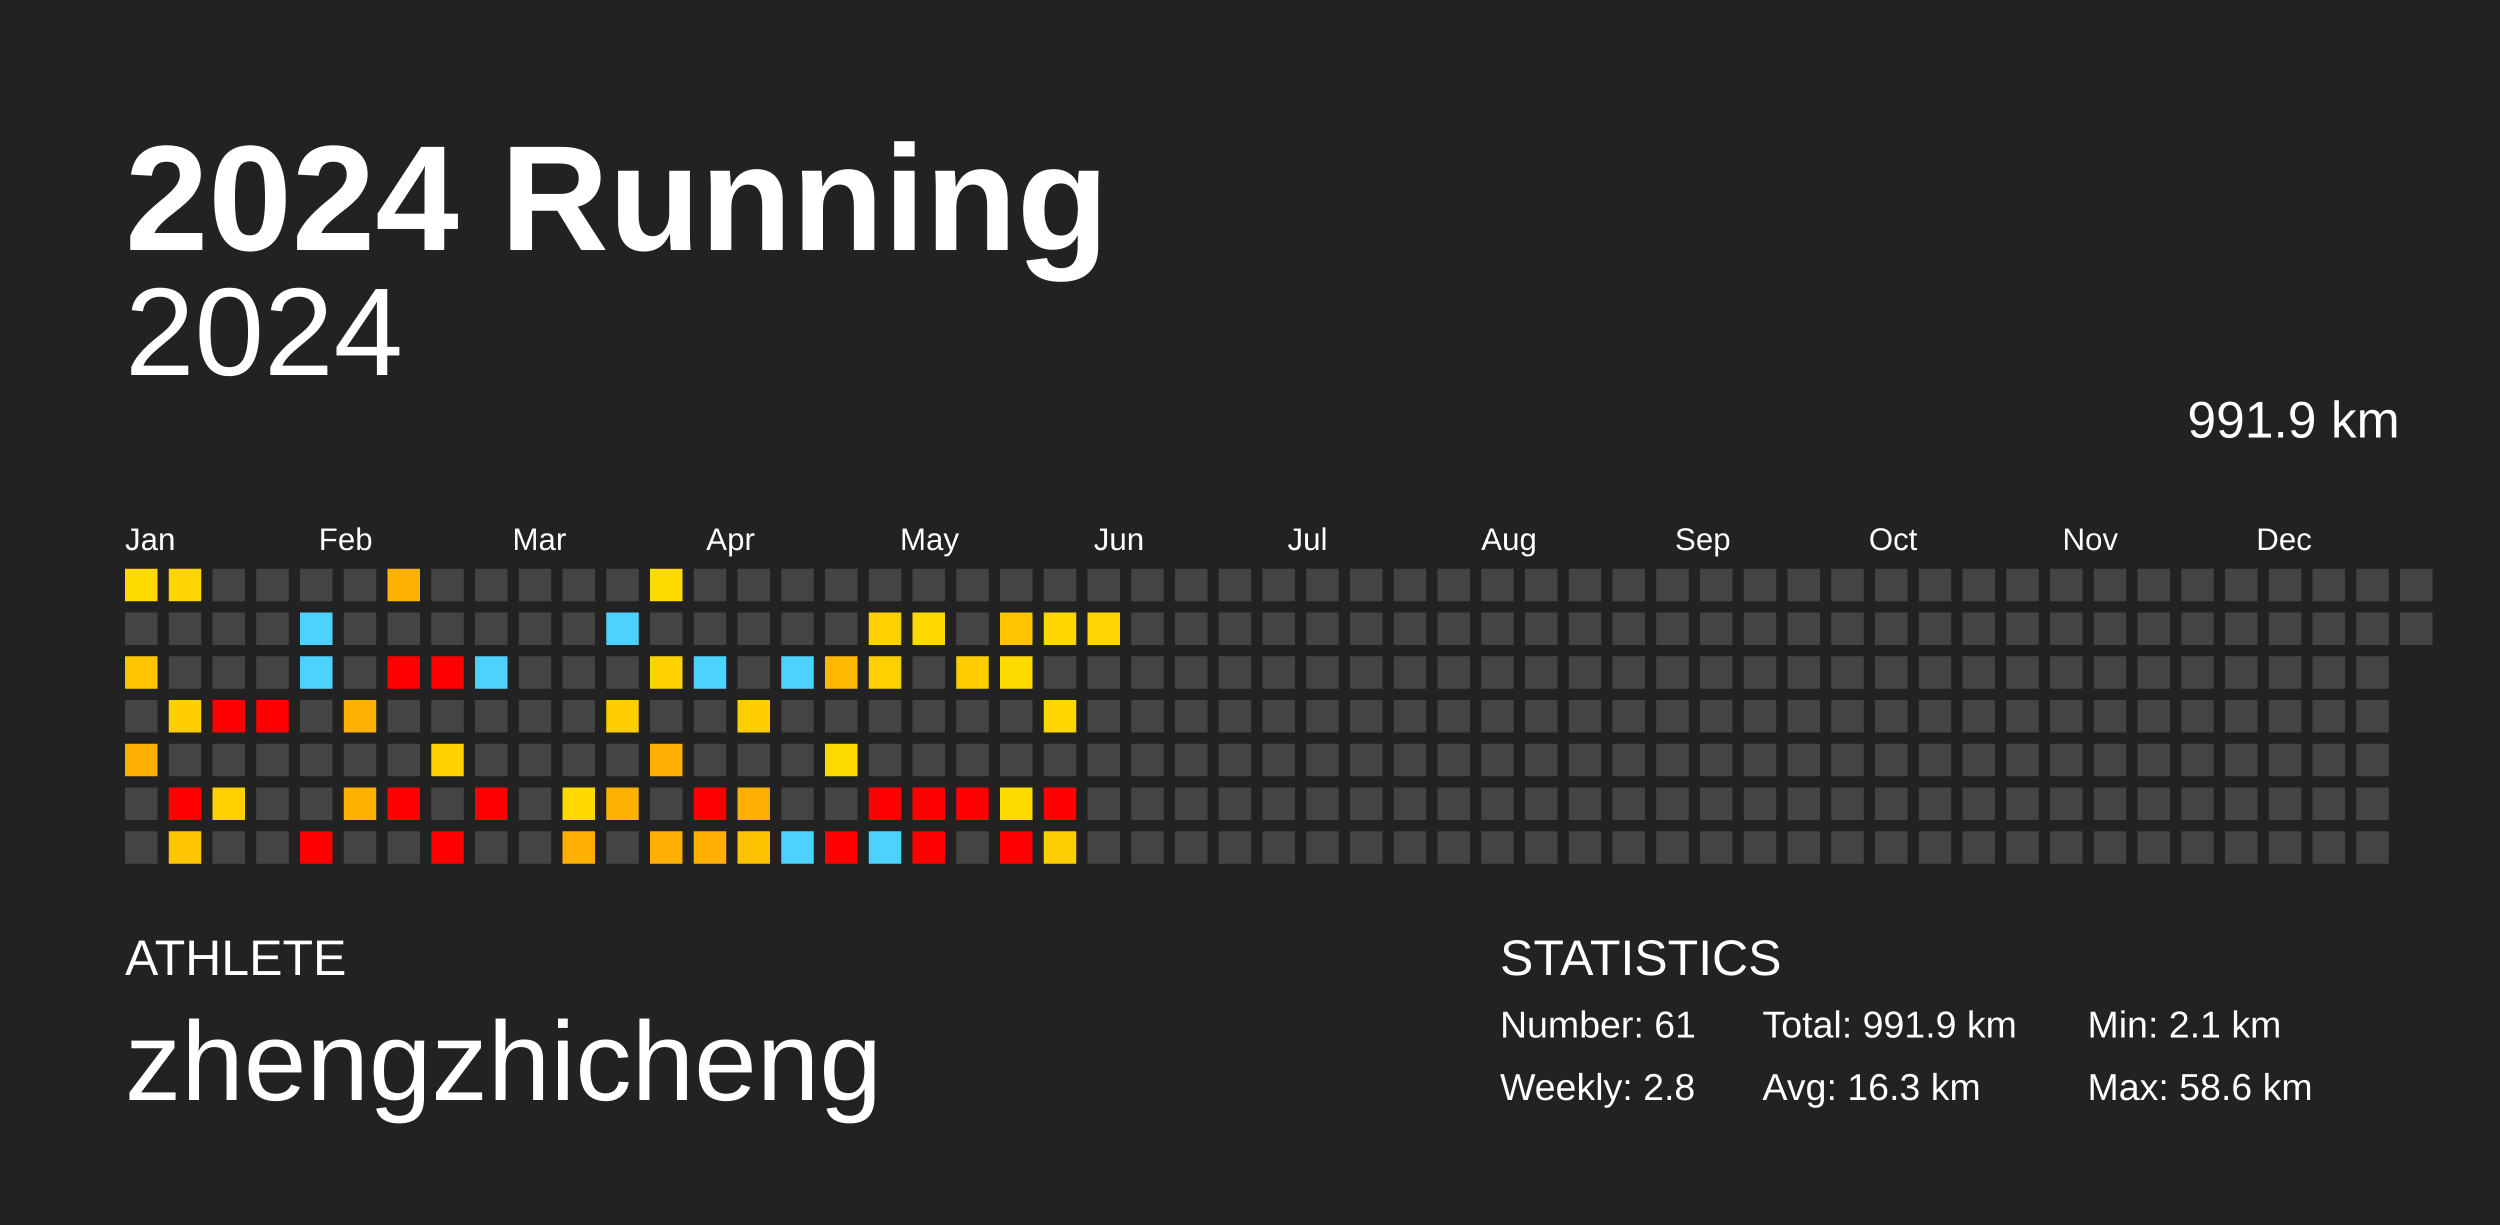
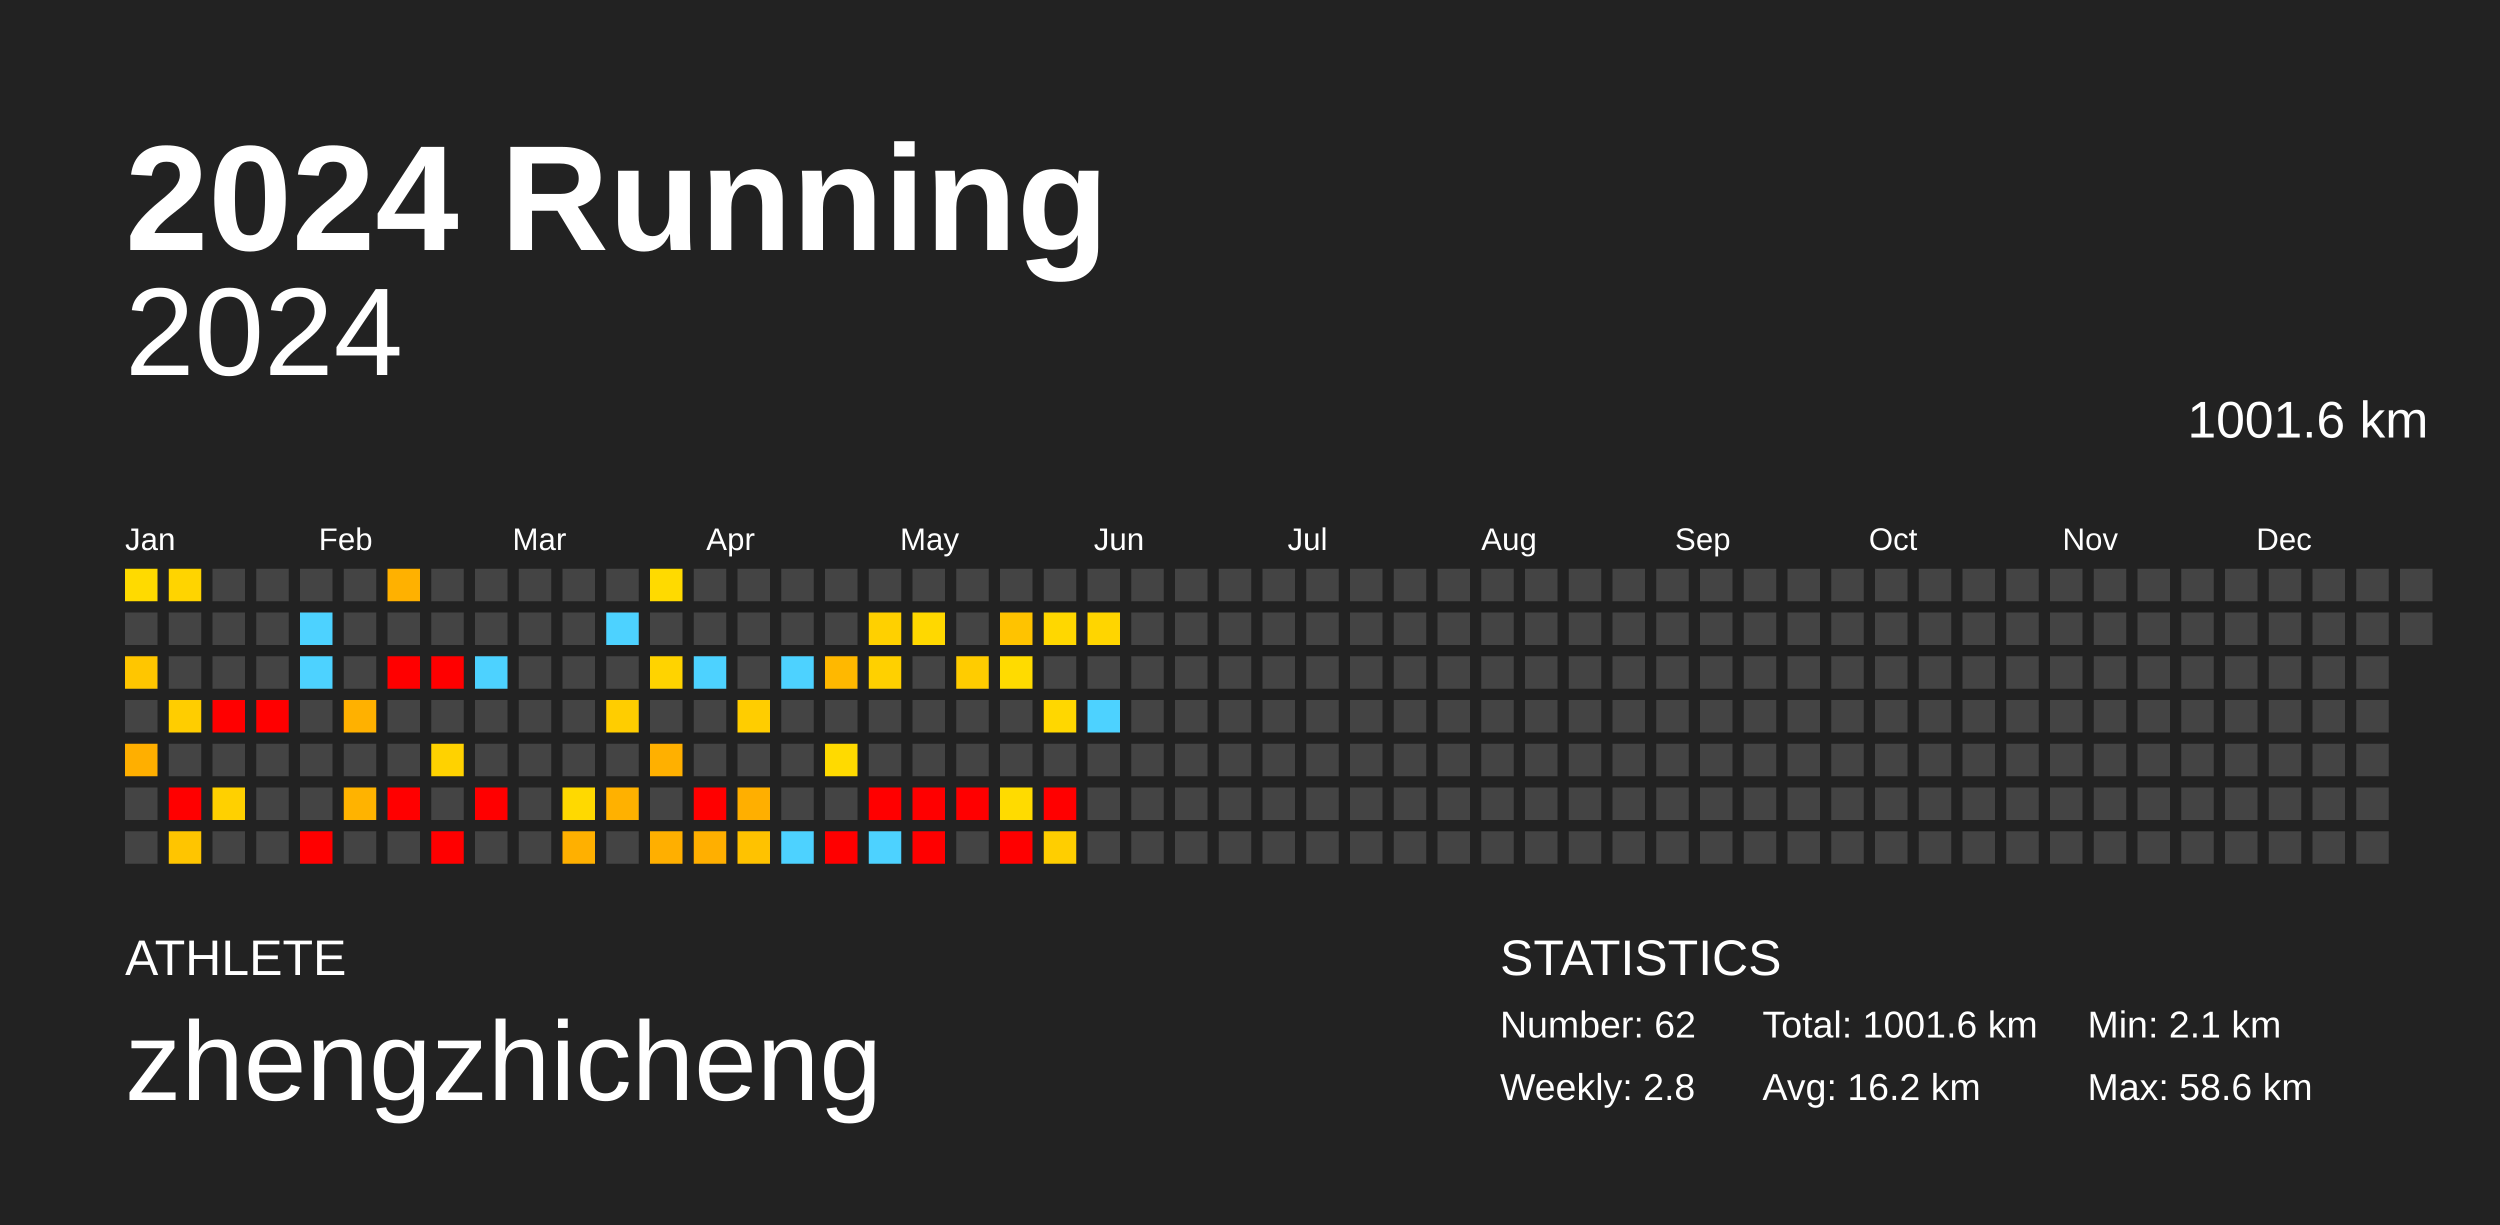
<svg xmlns="http://www.w3.org/2000/svg" baseProfile="full" height="98mm" version="1.1" viewBox="0,0,200,98" width="200mm">
  <defs />
  <rect fill="#222222" height="98" width="200" x="0" y="0" />
  <text fill="#FFFFFF" style="font-size:12px; font-family:Arial; font-weight:bold;" x="10" y="20">2024 Running</text>
  <text fill="#FFFFFF" style="font-size:4px; font-family:Arial" x="10" y="78">ATHLETE</text>
  <text fill="#FFFFFF" style="font-size:9px; font-family:Arial" x="10" y="88">zhengzhicheng</text>
  <text fill="#FFFFFF" style="font-size:4px; font-family:Arial" x="120" y="78">STATISTICS</text>
-   <text fill="#FFFFFF" style="font-size:3px; font-family:Arial" x="120" y="83">Number: 61</text>
+   <text fill="#FFFFFF" style="font-size:3px; font-family:Arial" x="120" y="83">Number: 62</text>
  <text fill="#FFFFFF" style="font-size:3px; font-family:Arial" x="120" y="88">Weekly: 2.8</text>
-   <text fill="#FFFFFF" style="font-size:3px; font-family:Arial" x="141" y="83">Total: 991.9 km</text>
-   <text fill="#FFFFFF" style="font-size:3px; font-family:Arial" x="141" y="88">Avg: 16.3 km</text>
+   <text fill="#FFFFFF" style="font-size:3px; font-family:Arial" x="141" y="83">Total: 1001.6 km</text>
+   <text fill="#FFFFFF" style="font-size:3px; font-family:Arial" x="141" y="88">Avg: 16.2 km</text>
  <text fill="#FFFFFF" style="font-size:3px; font-family:Arial" x="167" y="83">Min: 2.1 km</text>
  <text fill="#FFFFFF" style="font-size:3px; font-family:Arial" x="167" y="88">Max: 58.6 km</text>
  <text alignment-baseline="hanging" fill="#FFFFFF" style="font-size:10.0px; font-family:Arial;" x="10" y="30">2024</text>
-   <text alignment-baseline="hanging" fill="#FFFFFF" style="font-size:4.125px; font-family:Arial;" x="175" y="35">991.9 km</text>
+   <text alignment-baseline="hanging" fill="#FFFFFF" style="font-size:4.125px; font-family:Arial;" x="175" y="35">1001.6 km</text>
  <text fill="#FFFFFF" style="font-size:2.5px; font-family:Arial" x="10.0" y="44">Jan</text>
  <text fill="#FFFFFF" style="font-size:2.5px; font-family:Arial" x="25.5" y="44">Feb</text>
  <text fill="#FFFFFF" style="font-size:2.5px; font-family:Arial" x="41.0" y="44">Mar</text>
  <text fill="#FFFFFF" style="font-size:2.5px; font-family:Arial" x="56.5" y="44">Apr</text>
  <text fill="#FFFFFF" style="font-size:2.5px; font-family:Arial" x="72.0" y="44">May</text>
  <text fill="#FFFFFF" style="font-size:2.5px; font-family:Arial" x="87.5" y="44">Jun</text>
  <text fill="#FFFFFF" style="font-size:2.5px; font-family:Arial" x="103.0" y="44">Jul</text>
  <text fill="#FFFFFF" style="font-size:2.5px; font-family:Arial" x="118.5" y="44">Aug</text>
  <text fill="#FFFFFF" style="font-size:2.5px; font-family:Arial" x="134.0" y="44">Sep</text>
  <text fill="#FFFFFF" style="font-size:2.5px; font-family:Arial" x="149.5" y="44">Oct</text>
  <text fill="#FFFFFF" style="font-size:2.5px; font-family:Arial" x="165.0" y="44">Nov</text>
  <text fill="#FFFFFF" style="font-size:2.5px; font-family:Arial" x="180.5" y="44">Dec</text>
  <rect fill="#ffda00" height="2.6" width="2.6" x="10.0" y="45.5" />
  <rect fill="#444444" height="2.6" width="2.6" x="10.0" y="49.0" />
  <rect fill="#ffc600" height="2.6" width="2.6" x="10.0" y="52.5" />
  <rect fill="#444444" height="2.6" width="2.6" x="10.0" y="56.0" />
  <rect fill="#ffaf00" height="2.6" width="2.6" x="10.0" y="59.5" />
  <rect fill="#444444" height="2.6" width="2.6" x="10.0" y="63.0" />
  <rect fill="#444444" height="2.6" width="2.6" x="10.0" y="66.5" />
  <rect fill="#ffd400" height="2.6" width="2.6" x="13.5" y="45.5" />
  <rect fill="#444444" height="2.6" width="2.6" x="13.5" y="49.0" />
  <rect fill="#444444" height="2.6" width="2.6" x="13.5" y="52.5" />
  <rect fill="#ffcd00" height="2.6" width="2.6" x="13.5" y="56.0" />
  <rect fill="#444444" height="2.6" width="2.6" x="13.5" y="59.5" />
  <rect fill="red" height="2.6" width="2.6" x="13.5" y="63.0" />
  <rect fill="#ffc500" height="2.6" width="2.6" x="13.5" y="66.5" />
  <rect fill="#444444" height="2.6" width="2.6" x="17.0" y="45.5" />
  <rect fill="#444444" height="2.6" width="2.6" x="17.0" y="49.0" />
  <rect fill="#444444" height="2.6" width="2.6" x="17.0" y="52.5" />
  <rect fill="red" height="2.6" width="2.6" x="17.0" y="56.0" />
  <rect fill="#444444" height="2.6" width="2.6" x="17.0" y="59.5" />
  <rect fill="#ffd000" height="2.6" width="2.6" x="17.0" y="63.0" />
  <rect fill="#444444" height="2.6" width="2.6" x="17.0" y="66.5" />
  <rect fill="#444444" height="2.6" width="2.6" x="20.5" y="45.5" />
  <rect fill="#444444" height="2.6" width="2.6" x="20.5" y="49.0" />
  <rect fill="#444444" height="2.6" width="2.6" x="20.5" y="52.5" />
  <rect fill="red" height="2.6" width="2.6" x="20.5" y="56.0" />
  <rect fill="#444444" height="2.6" width="2.6" x="20.5" y="59.5" />
  <rect fill="#444444" height="2.6" width="2.6" x="20.5" y="63.0" />
  <rect fill="#444444" height="2.6" width="2.6" x="20.5" y="66.5" />
  <rect fill="#444444" height="2.6" width="2.6" x="24.0" y="45.5" />
  <rect fill="#4dd2ff" height="2.6" width="2.6" x="24.0" y="49.0" />
  <rect fill="#4dd2ff" height="2.6" width="2.6" x="24.0" y="52.5" />
  <rect fill="#444444" height="2.6" width="2.6" x="24.0" y="56.0" />
  <rect fill="#444444" height="2.6" width="2.6" x="24.0" y="59.5" />
  <rect fill="#444444" height="2.6" width="2.6" x="24.0" y="63.0" />
  <rect fill="red" height="2.6" width="2.6" x="24.0" y="66.5" />
  <rect fill="#444444" height="2.6" width="2.6" x="27.5" y="45.5" />
  <rect fill="#444444" height="2.6" width="2.6" x="27.5" y="49.0" />
  <rect fill="#444444" height="2.6" width="2.6" x="27.5" y="52.5" />
  <rect fill="#ffb100" height="2.6" width="2.6" x="27.5" y="56.0" />
  <rect fill="#444444" height="2.6" width="2.6" x="27.5" y="59.5" />
  <rect fill="#ffb300" height="2.6" width="2.6" x="27.5" y="63.0" />
  <rect fill="#444444" height="2.6" width="2.6" x="27.5" y="66.5" />
  <rect fill="#ffb100" height="2.6" width="2.6" x="31.0" y="45.5" />
  <rect fill="#444444" height="2.6" width="2.6" x="31.0" y="49.0" />
  <rect fill="red" height="2.6" width="2.6" x="31.0" y="52.5" />
  <rect fill="#444444" height="2.6" width="2.6" x="31.0" y="56.0" />
  <rect fill="#444444" height="2.6" width="2.6" x="31.0" y="59.5" />
  <rect fill="red" height="2.6" width="2.6" x="31.0" y="63.0" />
  <rect fill="#444444" height="2.6" width="2.6" x="31.0" y="66.5" />
  <rect fill="#444444" height="2.6" width="2.6" x="34.5" y="45.5" />
  <rect fill="#444444" height="2.6" width="2.6" x="34.5" y="49.0" />
  <rect fill="red" height="2.6" width="2.6" x="34.5" y="52.5" />
  <rect fill="#444444" height="2.6" width="2.6" x="34.5" y="56.0" />
  <rect fill="#ffd200" height="2.6" width="2.6" x="34.5" y="59.5" />
  <rect fill="#444444" height="2.6" width="2.6" x="34.5" y="63.0" />
  <rect fill="red" height="2.6" width="2.6" x="34.5" y="66.5" />
  <rect fill="#444444" height="2.6" width="2.6" x="38.0" y="45.5" />
  <rect fill="#444444" height="2.6" width="2.6" x="38.0" y="49.0" />
  <rect fill="#4dd2ff" height="2.6" width="2.6" x="38.0" y="52.5" />
  <rect fill="#444444" height="2.6" width="2.6" x="38.0" y="56.0" />
  <rect fill="#444444" height="2.6" width="2.6" x="38.0" y="59.5" />
  <rect fill="red" height="2.6" width="2.6" x="38.0" y="63.0" />
  <rect fill="#444444" height="2.6" width="2.6" x="38.0" y="66.5" />
  <rect fill="#444444" height="2.6" width="2.6" x="41.5" y="45.5" />
  <rect fill="#444444" height="2.6" width="2.6" x="41.5" y="49.0" />
  <rect fill="#444444" height="2.6" width="2.6" x="41.5" y="52.5" />
  <rect fill="#444444" height="2.6" width="2.6" x="41.5" y="56.0" />
  <rect fill="#444444" height="2.6" width="2.6" x="41.5" y="59.5" />
  <rect fill="#444444" height="2.6" width="2.6" x="41.5" y="63.0" />
  <rect fill="#444444" height="2.6" width="2.6" x="41.5" y="66.5" />
  <rect fill="#444444" height="2.6" width="2.6" x="45.0" y="45.5" />
  <rect fill="#444444" height="2.6" width="2.6" x="45.0" y="49.0" />
  <rect fill="#444444" height="2.6" width="2.6" x="45.0" y="52.5" />
  <rect fill="#444444" height="2.6" width="2.6" x="45.0" y="56.0" />
  <rect fill="#444444" height="2.6" width="2.6" x="45.0" y="59.5" />
  <rect fill="#ffd900" height="2.6" width="2.6" x="45.0" y="63.0" />
  <rect fill="#ffb000" height="2.6" width="2.6" x="45.0" y="66.5" />
  <rect fill="#444444" height="2.6" width="2.6" x="48.5" y="45.5" />
  <rect fill="#4dd2ff" height="2.6" width="2.6" x="48.5" y="49.0" />
  <rect fill="#444444" height="2.6" width="2.6" x="48.5" y="52.5" />
  <rect fill="#ffcd00" height="2.6" width="2.6" x="48.5" y="56.0" />
  <rect fill="#444444" height="2.6" width="2.6" x="48.5" y="59.5" />
  <rect fill="#ffb100" height="2.6" width="2.6" x="48.5" y="63.0" />
  <rect fill="#444444" height="2.6" width="2.6" x="48.5" y="66.5" />
  <rect fill="#ffda00" height="2.6" width="2.6" x="52.0" y="45.5" />
  <rect fill="#444444" height="2.6" width="2.6" x="52.0" y="49.0" />
  <rect fill="#ffd300" height="2.6" width="2.6" x="52.0" y="52.5" />
  <rect fill="#444444" height="2.6" width="2.6" x="52.0" y="56.0" />
  <rect fill="#ffb000" height="2.6" width="2.6" x="52.0" y="59.5" />
  <rect fill="#444444" height="2.6" width="2.6" x="52.0" y="63.0" />
  <rect fill="#ffaf00" height="2.6" width="2.6" x="52.0" y="66.5" />
  <rect fill="#444444" height="2.6" width="2.6" x="55.5" y="45.5" />
  <rect fill="#444444" height="2.6" width="2.6" x="55.5" y="49.0" />
  <rect fill="#4dd2ff" height="2.6" width="2.6" x="55.5" y="52.5" />
  <rect fill="#444444" height="2.6" width="2.6" x="55.5" y="56.0" />
  <rect fill="#444444" height="2.6" width="2.6" x="55.5" y="59.5" />
  <rect fill="red" height="2.6" width="2.6" x="55.5" y="63.0" />
  <rect fill="#ffaf00" height="2.6" width="2.6" x="55.5" y="66.5" />
  <rect fill="#444444" height="2.6" width="2.6" x="59.0" y="45.5" />
  <rect fill="#444444" height="2.6" width="2.6" x="59.0" y="49.0" />
  <rect fill="#444444" height="2.6" width="2.6" x="59.0" y="52.5" />
  <rect fill="#ffcd00" height="2.6" width="2.6" x="59.0" y="56.0" />
  <rect fill="#444444" height="2.6" width="2.6" x="59.0" y="59.5" />
  <rect fill="#ffaf00" height="2.6" width="2.6" x="59.0" y="63.0" />
  <rect fill="#ffc200" height="2.6" width="2.6" x="59.0" y="66.5" />
  <rect fill="#444444" height="2.6" width="2.6" x="62.5" y="45.5" />
  <rect fill="#444444" height="2.6" width="2.6" x="62.5" y="49.0" />
  <rect fill="#4dd2ff" height="2.6" width="2.6" x="62.5" y="52.5" />
  <rect fill="#444444" height="2.6" width="2.6" x="62.5" y="56.0" />
  <rect fill="#444444" height="2.6" width="2.6" x="62.5" y="59.5" />
  <rect fill="#444444" height="2.6" width="2.6" x="62.5" y="63.0" />
  <rect fill="#4dd2ff" height="2.6" width="2.6" x="62.5" y="66.5" />
  <rect fill="#444444" height="2.6" width="2.6" x="66.0" y="45.5" />
  <rect fill="#444444" height="2.6" width="2.6" x="66.0" y="49.0" />
  <rect fill="#ffb800" height="2.6" width="2.6" x="66.0" y="52.5" />
  <rect fill="#444444" height="2.6" width="2.6" x="66.0" y="56.0" />
  <rect fill="#ffda00" height="2.6" width="2.6" x="66.0" y="59.5" />
  <rect fill="#444444" height="2.6" width="2.6" x="66.0" y="63.0" />
  <rect fill="red" height="2.6" width="2.6" x="66.0" y="66.5" />
  <rect fill="#444444" height="2.6" width="2.6" x="69.5" y="45.5" />
  <rect fill="#ffd000" height="2.6" width="2.6" x="69.5" y="49.0" />
  <rect fill="#ffd000" height="2.6" width="2.6" x="69.5" y="52.5" />
  <rect fill="#444444" height="2.6" width="2.6" x="69.5" y="56.0" />
  <rect fill="#444444" height="2.6" width="2.6" x="69.5" y="59.5" />
  <rect fill="red" height="2.6" width="2.6" x="69.5" y="63.0" />
  <rect fill="#4dd2ff" height="2.6" width="2.6" x="69.5" y="66.5" />
  <rect fill="#444444" height="2.6" width="2.6" x="73.0" y="45.5" />
  <rect fill="#ffd800" height="2.6" width="2.6" x="73.0" y="49.0" />
  <rect fill="#444444" height="2.6" width="2.6" x="73.0" y="52.5" />
  <rect fill="#444444" height="2.6" width="2.6" x="73.0" y="56.0" />
  <rect fill="#444444" height="2.6" width="2.6" x="73.0" y="59.5" />
  <rect fill="red" height="2.6" width="2.6" x="73.0" y="63.0" />
  <rect fill="red" height="2.6" width="2.6" x="73.0" y="66.5" />
  <rect fill="#444444" height="2.6" width="2.6" x="76.5" y="45.5" />
  <rect fill="#444444" height="2.6" width="2.6" x="76.5" y="49.0" />
  <rect fill="#ffcc00" height="2.6" width="2.6" x="76.5" y="52.5" />
  <rect fill="#444444" height="2.6" width="2.6" x="76.5" y="56.0" />
  <rect fill="#444444" height="2.6" width="2.6" x="76.5" y="59.5" />
  <rect fill="red" height="2.6" width="2.6" x="76.5" y="63.0" />
  <rect fill="#444444" height="2.6" width="2.6" x="76.5" y="66.5" />
  <rect fill="#444444" height="2.6" width="2.6" x="80.0" y="45.5" />
  <rect fill="#ffc300" height="2.6" width="2.6" x="80.0" y="49.0" />
  <rect fill="#ffdb00" height="2.6" width="2.6" x="80.0" y="52.5" />
  <rect fill="#444444" height="2.6" width="2.6" x="80.0" y="56.0" />
  <rect fill="#444444" height="2.6" width="2.6" x="80.0" y="59.5" />
  <rect fill="#ffdb00" height="2.6" width="2.6" x="80.0" y="63.0" />
  <rect fill="red" height="2.6" width="2.6" x="80.0" y="66.5" />
  <rect fill="#444444" height="2.6" width="2.6" x="83.5" y="45.5" />
  <rect fill="#ffd700" height="2.6" width="2.6" x="83.5" y="49.0" />
  <rect fill="#444444" height="2.6" width="2.6" x="83.5" y="52.5" />
  <rect fill="#ffd700" height="2.6" width="2.6" x="83.5" y="56.0" />
  <rect fill="#444444" height="2.6" width="2.6" x="83.5" y="59.5" />
  <rect fill="red" height="2.6" width="2.6" x="83.5" y="63.0" />
  <rect fill="#ffce00" height="2.6" width="2.6" x="83.5" y="66.5" />
  <rect fill="#444444" height="2.6" width="2.6" x="87.0" y="45.5" />
  <rect fill="#ffd500" height="2.6" width="2.6" x="87.0" y="49.0" />
  <rect fill="#444444" height="2.6" width="2.6" x="87.0" y="52.5" />
-   <rect fill="#444444" height="2.6" width="2.6" x="87.0" y="56.0" />
+   <rect fill="#4dd2ff" height="2.6" width="2.6" x="87.0" y="56.0" />
  <rect fill="#444444" height="2.6" width="2.6" x="87.0" y="59.5" />
  <rect fill="#444444" height="2.6" width="2.6" x="87.0" y="63.0" />
  <rect fill="#444444" height="2.6" width="2.6" x="87.0" y="66.5" />
  <rect fill="#444444" height="2.6" width="2.6" x="90.5" y="45.5" />
  <rect fill="#444444" height="2.6" width="2.6" x="90.5" y="49.0" />
  <rect fill="#444444" height="2.6" width="2.6" x="90.5" y="52.5" />
  <rect fill="#444444" height="2.6" width="2.6" x="90.5" y="56.0" />
  <rect fill="#444444" height="2.6" width="2.6" x="90.5" y="59.5" />
  <rect fill="#444444" height="2.6" width="2.6" x="90.5" y="63.0" />
  <rect fill="#444444" height="2.6" width="2.6" x="90.5" y="66.5" />
  <rect fill="#444444" height="2.6" width="2.6" x="94.0" y="45.5" />
  <rect fill="#444444" height="2.6" width="2.6" x="94.0" y="49.0" />
  <rect fill="#444444" height="2.6" width="2.6" x="94.0" y="52.5" />
  <rect fill="#444444" height="2.6" width="2.6" x="94.0" y="56.0" />
  <rect fill="#444444" height="2.6" width="2.6" x="94.0" y="59.5" />
  <rect fill="#444444" height="2.6" width="2.6" x="94.0" y="63.0" />
  <rect fill="#444444" height="2.6" width="2.6" x="94.0" y="66.5" />
  <rect fill="#444444" height="2.6" width="2.6" x="97.5" y="45.5" />
  <rect fill="#444444" height="2.6" width="2.6" x="97.5" y="49.0" />
  <rect fill="#444444" height="2.6" width="2.6" x="97.5" y="52.5" />
  <rect fill="#444444" height="2.6" width="2.6" x="97.5" y="56.0" />
  <rect fill="#444444" height="2.6" width="2.6" x="97.5" y="59.5" />
  <rect fill="#444444" height="2.6" width="2.6" x="97.5" y="63.0" />
  <rect fill="#444444" height="2.6" width="2.6" x="97.5" y="66.5" />
  <rect fill="#444444" height="2.6" width="2.6" x="101.0" y="45.5" />
  <rect fill="#444444" height="2.6" width="2.6" x="101.0" y="49.0" />
  <rect fill="#444444" height="2.6" width="2.6" x="101.0" y="52.5" />
  <rect fill="#444444" height="2.6" width="2.6" x="101.0" y="56.0" />
  <rect fill="#444444" height="2.6" width="2.6" x="101.0" y="59.5" />
  <rect fill="#444444" height="2.6" width="2.6" x="101.0" y="63.0" />
  <rect fill="#444444" height="2.6" width="2.6" x="101.0" y="66.5" />
  <rect fill="#444444" height="2.6" width="2.6" x="104.5" y="45.5" />
  <rect fill="#444444" height="2.6" width="2.6" x="104.5" y="49.0" />
  <rect fill="#444444" height="2.6" width="2.6" x="104.5" y="52.5" />
  <rect fill="#444444" height="2.6" width="2.6" x="104.5" y="56.0" />
  <rect fill="#444444" height="2.6" width="2.6" x="104.5" y="59.5" />
  <rect fill="#444444" height="2.6" width="2.6" x="104.5" y="63.0" />
  <rect fill="#444444" height="2.6" width="2.6" x="104.5" y="66.5" />
  <rect fill="#444444" height="2.6" width="2.6" x="108.0" y="45.5" />
  <rect fill="#444444" height="2.6" width="2.6" x="108.0" y="49.0" />
  <rect fill="#444444" height="2.6" width="2.6" x="108.0" y="52.5" />
  <rect fill="#444444" height="2.6" width="2.6" x="108.0" y="56.0" />
  <rect fill="#444444" height="2.6" width="2.6" x="108.0" y="59.5" />
  <rect fill="#444444" height="2.6" width="2.6" x="108.0" y="63.0" />
  <rect fill="#444444" height="2.6" width="2.6" x="108.0" y="66.5" />
  <rect fill="#444444" height="2.6" width="2.6" x="111.5" y="45.5" />
  <rect fill="#444444" height="2.6" width="2.6" x="111.5" y="49.0" />
  <rect fill="#444444" height="2.6" width="2.6" x="111.5" y="52.5" />
  <rect fill="#444444" height="2.6" width="2.6" x="111.5" y="56.0" />
  <rect fill="#444444" height="2.6" width="2.6" x="111.5" y="59.5" />
  <rect fill="#444444" height="2.6" width="2.6" x="111.5" y="63.0" />
  <rect fill="#444444" height="2.6" width="2.6" x="111.5" y="66.5" />
  <rect fill="#444444" height="2.6" width="2.6" x="115.0" y="45.5" />
  <rect fill="#444444" height="2.6" width="2.6" x="115.0" y="49.0" />
  <rect fill="#444444" height="2.6" width="2.6" x="115.0" y="52.5" />
  <rect fill="#444444" height="2.6" width="2.6" x="115.0" y="56.0" />
  <rect fill="#444444" height="2.6" width="2.6" x="115.0" y="59.5" />
  <rect fill="#444444" height="2.6" width="2.6" x="115.0" y="63.0" />
  <rect fill="#444444" height="2.6" width="2.6" x="115.0" y="66.5" />
  <rect fill="#444444" height="2.6" width="2.6" x="118.5" y="45.5" />
  <rect fill="#444444" height="2.6" width="2.6" x="118.5" y="49.0" />
  <rect fill="#444444" height="2.6" width="2.6" x="118.5" y="52.5" />
  <rect fill="#444444" height="2.6" width="2.6" x="118.5" y="56.0" />
  <rect fill="#444444" height="2.6" width="2.6" x="118.5" y="59.5" />
  <rect fill="#444444" height="2.6" width="2.6" x="118.5" y="63.0" />
  <rect fill="#444444" height="2.6" width="2.6" x="118.5" y="66.5" />
  <rect fill="#444444" height="2.6" width="2.6" x="122.0" y="45.5" />
  <rect fill="#444444" height="2.6" width="2.6" x="122.0" y="49.0" />
  <rect fill="#444444" height="2.6" width="2.6" x="122.0" y="52.5" />
  <rect fill="#444444" height="2.6" width="2.6" x="122.0" y="56.0" />
  <rect fill="#444444" height="2.6" width="2.6" x="122.0" y="59.5" />
  <rect fill="#444444" height="2.6" width="2.6" x="122.0" y="63.0" />
  <rect fill="#444444" height="2.6" width="2.6" x="122.0" y="66.5" />
  <rect fill="#444444" height="2.6" width="2.6" x="125.5" y="45.5" />
  <rect fill="#444444" height="2.6" width="2.6" x="125.5" y="49.0" />
  <rect fill="#444444" height="2.6" width="2.6" x="125.5" y="52.5" />
  <rect fill="#444444" height="2.6" width="2.6" x="125.5" y="56.0" />
  <rect fill="#444444" height="2.6" width="2.6" x="125.5" y="59.5" />
  <rect fill="#444444" height="2.6" width="2.6" x="125.5" y="63.0" />
  <rect fill="#444444" height="2.6" width="2.6" x="125.5" y="66.5" />
  <rect fill="#444444" height="2.6" width="2.6" x="129.0" y="45.5" />
  <rect fill="#444444" height="2.6" width="2.6" x="129.0" y="49.0" />
  <rect fill="#444444" height="2.6" width="2.6" x="129.0" y="52.5" />
  <rect fill="#444444" height="2.6" width="2.6" x="129.0" y="56.0" />
  <rect fill="#444444" height="2.6" width="2.6" x="129.0" y="59.5" />
  <rect fill="#444444" height="2.6" width="2.6" x="129.0" y="63.0" />
  <rect fill="#444444" height="2.6" width="2.6" x="129.0" y="66.5" />
  <rect fill="#444444" height="2.6" width="2.6" x="132.5" y="45.5" />
  <rect fill="#444444" height="2.6" width="2.6" x="132.5" y="49.0" />
  <rect fill="#444444" height="2.6" width="2.6" x="132.5" y="52.5" />
  <rect fill="#444444" height="2.6" width="2.6" x="132.5" y="56.0" />
  <rect fill="#444444" height="2.6" width="2.6" x="132.5" y="59.5" />
  <rect fill="#444444" height="2.6" width="2.6" x="132.5" y="63.0" />
  <rect fill="#444444" height="2.6" width="2.6" x="132.5" y="66.5" />
  <rect fill="#444444" height="2.6" width="2.6" x="136.0" y="45.5" />
  <rect fill="#444444" height="2.6" width="2.6" x="136.0" y="49.0" />
  <rect fill="#444444" height="2.6" width="2.6" x="136.0" y="52.5" />
  <rect fill="#444444" height="2.6" width="2.6" x="136.0" y="56.0" />
  <rect fill="#444444" height="2.6" width="2.6" x="136.0" y="59.5" />
  <rect fill="#444444" height="2.6" width="2.6" x="136.0" y="63.0" />
  <rect fill="#444444" height="2.6" width="2.6" x="136.0" y="66.5" />
  <rect fill="#444444" height="2.6" width="2.6" x="139.5" y="45.5" />
  <rect fill="#444444" height="2.6" width="2.6" x="139.5" y="49.0" />
  <rect fill="#444444" height="2.6" width="2.6" x="139.5" y="52.5" />
  <rect fill="#444444" height="2.6" width="2.6" x="139.5" y="56.0" />
  <rect fill="#444444" height="2.6" width="2.6" x="139.5" y="59.5" />
  <rect fill="#444444" height="2.6" width="2.6" x="139.5" y="63.0" />
  <rect fill="#444444" height="2.6" width="2.6" x="139.5" y="66.5" />
  <rect fill="#444444" height="2.6" width="2.6" x="143.0" y="45.5" />
  <rect fill="#444444" height="2.6" width="2.6" x="143.0" y="49.0" />
  <rect fill="#444444" height="2.6" width="2.6" x="143.0" y="52.5" />
  <rect fill="#444444" height="2.6" width="2.6" x="143.0" y="56.0" />
  <rect fill="#444444" height="2.6" width="2.6" x="143.0" y="59.5" />
  <rect fill="#444444" height="2.6" width="2.6" x="143.0" y="63.0" />
  <rect fill="#444444" height="2.6" width="2.6" x="143.0" y="66.5" />
  <rect fill="#444444" height="2.6" width="2.6" x="146.5" y="45.5" />
  <rect fill="#444444" height="2.6" width="2.6" x="146.5" y="49.0" />
  <rect fill="#444444" height="2.6" width="2.6" x="146.5" y="52.5" />
  <rect fill="#444444" height="2.6" width="2.6" x="146.5" y="56.0" />
  <rect fill="#444444" height="2.6" width="2.6" x="146.5" y="59.5" />
  <rect fill="#444444" height="2.6" width="2.6" x="146.5" y="63.0" />
  <rect fill="#444444" height="2.6" width="2.6" x="146.5" y="66.5" />
  <rect fill="#444444" height="2.6" width="2.6" x="150.0" y="45.5" />
  <rect fill="#444444" height="2.6" width="2.6" x="150.0" y="49.0" />
  <rect fill="#444444" height="2.6" width="2.6" x="150.0" y="52.5" />
  <rect fill="#444444" height="2.6" width="2.6" x="150.0" y="56.0" />
  <rect fill="#444444" height="2.6" width="2.6" x="150.0" y="59.5" />
  <rect fill="#444444" height="2.6" width="2.6" x="150.0" y="63.0" />
  <rect fill="#444444" height="2.6" width="2.6" x="150.0" y="66.5" />
  <rect fill="#444444" height="2.6" width="2.6" x="153.5" y="45.5" />
  <rect fill="#444444" height="2.6" width="2.6" x="153.5" y="49.0" />
  <rect fill="#444444" height="2.6" width="2.6" x="153.5" y="52.5" />
  <rect fill="#444444" height="2.6" width="2.6" x="153.5" y="56.0" />
  <rect fill="#444444" height="2.6" width="2.6" x="153.5" y="59.5" />
  <rect fill="#444444" height="2.6" width="2.6" x="153.5" y="63.0" />
  <rect fill="#444444" height="2.6" width="2.6" x="153.5" y="66.5" />
  <rect fill="#444444" height="2.6" width="2.6" x="157.0" y="45.5" />
  <rect fill="#444444" height="2.6" width="2.6" x="157.0" y="49.0" />
  <rect fill="#444444" height="2.6" width="2.6" x="157.0" y="52.5" />
  <rect fill="#444444" height="2.6" width="2.6" x="157.0" y="56.0" />
  <rect fill="#444444" height="2.6" width="2.6" x="157.0" y="59.5" />
  <rect fill="#444444" height="2.6" width="2.6" x="157.0" y="63.0" />
  <rect fill="#444444" height="2.6" width="2.6" x="157.0" y="66.5" />
  <rect fill="#444444" height="2.6" width="2.6" x="160.5" y="45.5" />
  <rect fill="#444444" height="2.6" width="2.6" x="160.5" y="49.0" />
  <rect fill="#444444" height="2.6" width="2.6" x="160.5" y="52.5" />
  <rect fill="#444444" height="2.6" width="2.6" x="160.5" y="56.0" />
  <rect fill="#444444" height="2.6" width="2.6" x="160.5" y="59.5" />
  <rect fill="#444444" height="2.6" width="2.6" x="160.5" y="63.0" />
  <rect fill="#444444" height="2.6" width="2.6" x="160.5" y="66.5" />
  <rect fill="#444444" height="2.6" width="2.6" x="164.0" y="45.5" />
  <rect fill="#444444" height="2.6" width="2.6" x="164.0" y="49.0" />
  <rect fill="#444444" height="2.6" width="2.6" x="164.0" y="52.5" />
  <rect fill="#444444" height="2.6" width="2.6" x="164.0" y="56.0" />
  <rect fill="#444444" height="2.6" width="2.6" x="164.0" y="59.5" />
  <rect fill="#444444" height="2.6" width="2.6" x="164.0" y="63.0" />
  <rect fill="#444444" height="2.6" width="2.6" x="164.0" y="66.5" />
  <rect fill="#444444" height="2.6" width="2.6" x="167.5" y="45.5" />
  <rect fill="#444444" height="2.6" width="2.6" x="167.5" y="49.0" />
  <rect fill="#444444" height="2.6" width="2.6" x="167.5" y="52.5" />
  <rect fill="#444444" height="2.6" width="2.6" x="167.5" y="56.0" />
  <rect fill="#444444" height="2.6" width="2.6" x="167.5" y="59.5" />
  <rect fill="#444444" height="2.6" width="2.6" x="167.5" y="63.0" />
  <rect fill="#444444" height="2.6" width="2.6" x="167.5" y="66.5" />
  <rect fill="#444444" height="2.6" width="2.6" x="171.0" y="45.5" />
  <rect fill="#444444" height="2.6" width="2.6" x="171.0" y="49.0" />
  <rect fill="#444444" height="2.6" width="2.6" x="171.0" y="52.5" />
  <rect fill="#444444" height="2.6" width="2.6" x="171.0" y="56.0" />
  <rect fill="#444444" height="2.6" width="2.6" x="171.0" y="59.5" />
  <rect fill="#444444" height="2.6" width="2.6" x="171.0" y="63.0" />
  <rect fill="#444444" height="2.6" width="2.6" x="171.0" y="66.5" />
  <rect fill="#444444" height="2.6" width="2.6" x="174.5" y="45.5" />
  <rect fill="#444444" height="2.6" width="2.6" x="174.5" y="49.0" />
  <rect fill="#444444" height="2.6" width="2.6" x="174.5" y="52.5" />
  <rect fill="#444444" height="2.6" width="2.6" x="174.5" y="56.0" />
  <rect fill="#444444" height="2.6" width="2.6" x="174.5" y="59.5" />
  <rect fill="#444444" height="2.6" width="2.6" x="174.5" y="63.0" />
  <rect fill="#444444" height="2.6" width="2.6" x="174.5" y="66.5" />
  <rect fill="#444444" height="2.6" width="2.6" x="178.0" y="45.5" />
  <rect fill="#444444" height="2.6" width="2.6" x="178.0" y="49.0" />
  <rect fill="#444444" height="2.6" width="2.6" x="178.0" y="52.5" />
  <rect fill="#444444" height="2.6" width="2.6" x="178.0" y="56.0" />
  <rect fill="#444444" height="2.6" width="2.6" x="178.0" y="59.5" />
  <rect fill="#444444" height="2.6" width="2.6" x="178.0" y="63.0" />
  <rect fill="#444444" height="2.6" width="2.6" x="178.0" y="66.5" />
  <rect fill="#444444" height="2.6" width="2.6" x="181.5" y="45.5" />
  <rect fill="#444444" height="2.6" width="2.6" x="181.5" y="49.0" />
  <rect fill="#444444" height="2.6" width="2.6" x="181.5" y="52.5" />
  <rect fill="#444444" height="2.6" width="2.6" x="181.5" y="56.0" />
  <rect fill="#444444" height="2.6" width="2.6" x="181.5" y="59.5" />
  <rect fill="#444444" height="2.6" width="2.6" x="181.5" y="63.0" />
  <rect fill="#444444" height="2.6" width="2.6" x="181.5" y="66.5" />
  <rect fill="#444444" height="2.6" width="2.6" x="185.0" y="45.5" />
  <rect fill="#444444" height="2.6" width="2.6" x="185.0" y="49.0" />
  <rect fill="#444444" height="2.6" width="2.6" x="185.0" y="52.5" />
  <rect fill="#444444" height="2.6" width="2.6" x="185.0" y="56.0" />
  <rect fill="#444444" height="2.6" width="2.6" x="185.0" y="59.5" />
  <rect fill="#444444" height="2.6" width="2.6" x="185.0" y="63.0" />
  <rect fill="#444444" height="2.6" width="2.6" x="185.0" y="66.5" />
  <rect fill="#444444" height="2.6" width="2.6" x="188.5" y="45.5" />
  <rect fill="#444444" height="2.6" width="2.6" x="188.5" y="49.0" />
  <rect fill="#444444" height="2.6" width="2.6" x="188.5" y="52.5" />
  <rect fill="#444444" height="2.6" width="2.6" x="188.5" y="56.0" />
  <rect fill="#444444" height="2.6" width="2.6" x="188.5" y="59.5" />
  <rect fill="#444444" height="2.6" width="2.6" x="188.5" y="63.0" />
  <rect fill="#444444" height="2.6" width="2.6" x="188.5" y="66.5" />
  <rect fill="#444444" height="2.6" width="2.6" x="192.0" y="45.5" />
  <rect fill="#444444" height="2.6" width="2.6" x="192.0" y="49.0" />
</svg>
